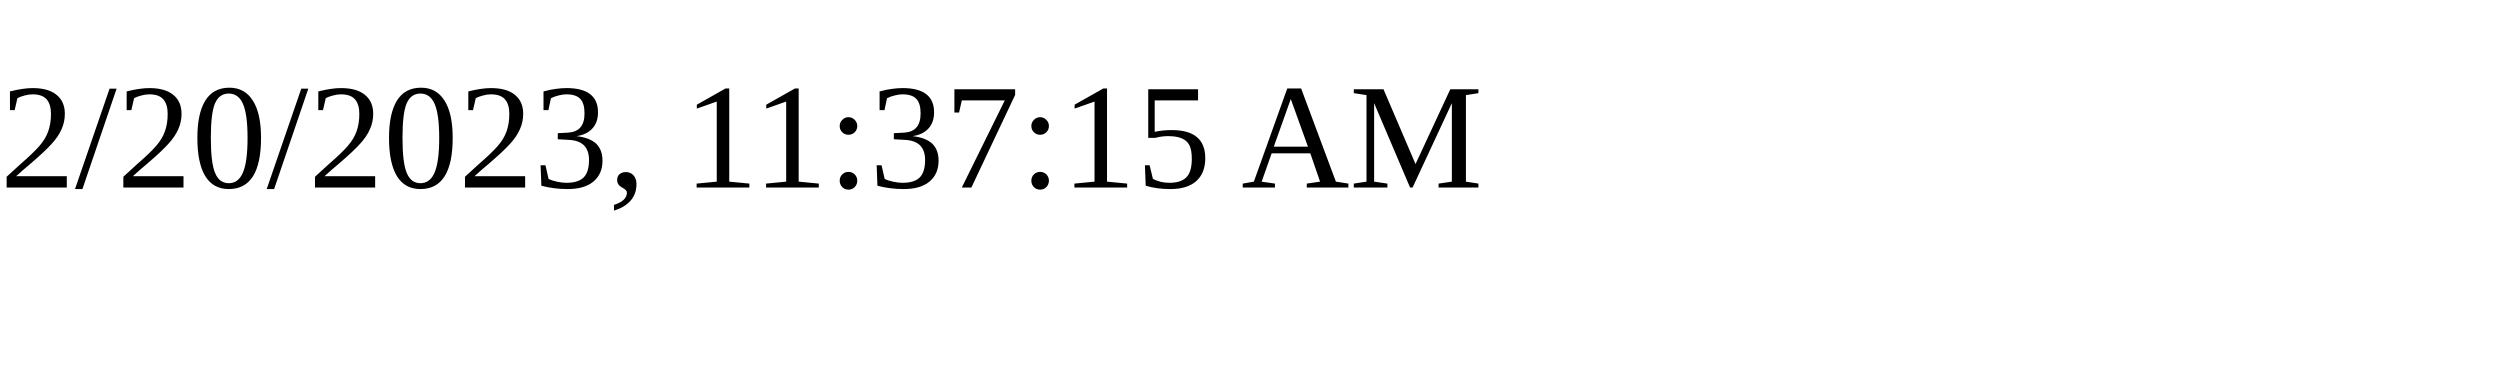
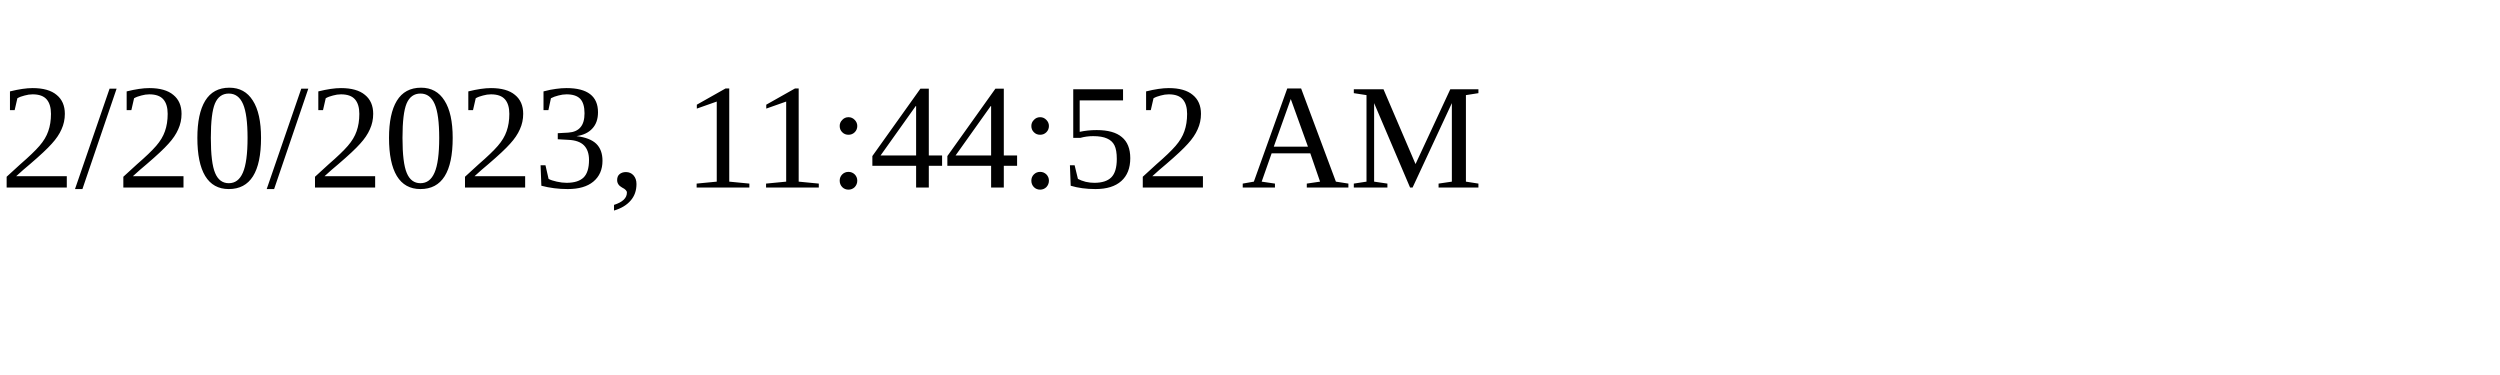
<svg xmlns="http://www.w3.org/2000/svg" height="30" width="200">
-   <text x="0" y="15">2/20/2023, 11:37:15 AM</text>
+   <text x="0" y="15">2/20/2023, 11:44:52 AM</text>
</svg>
